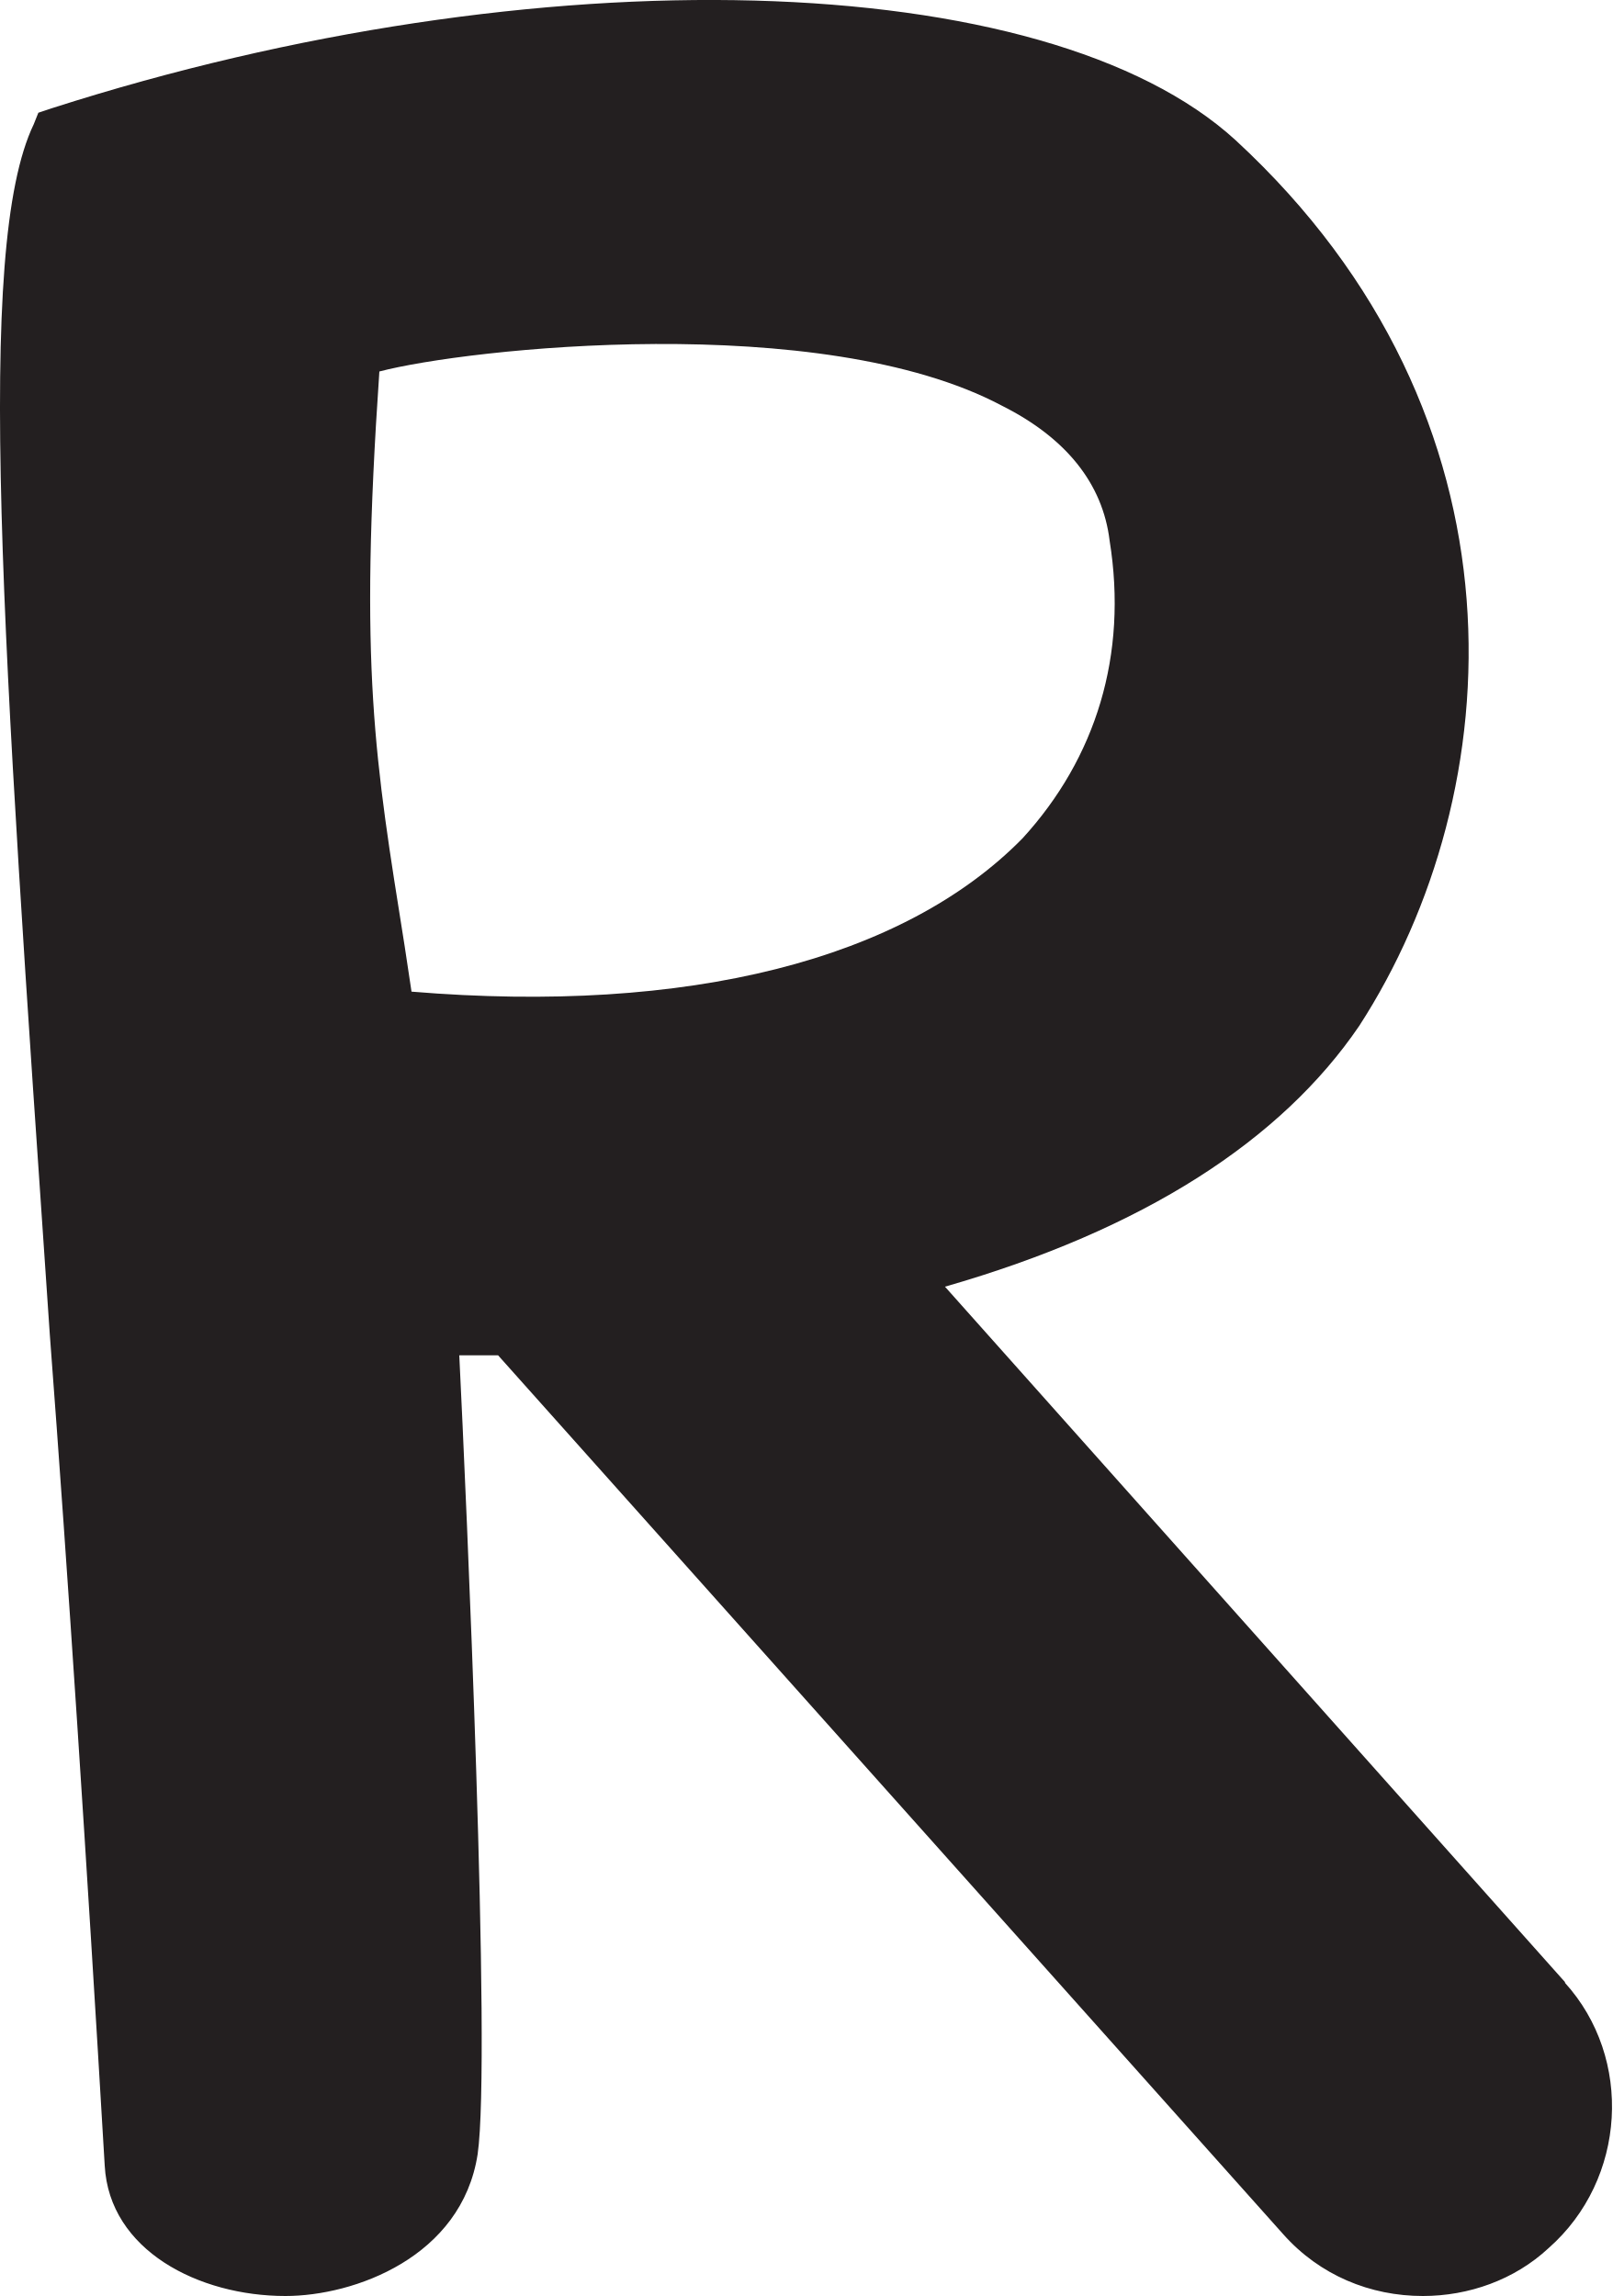
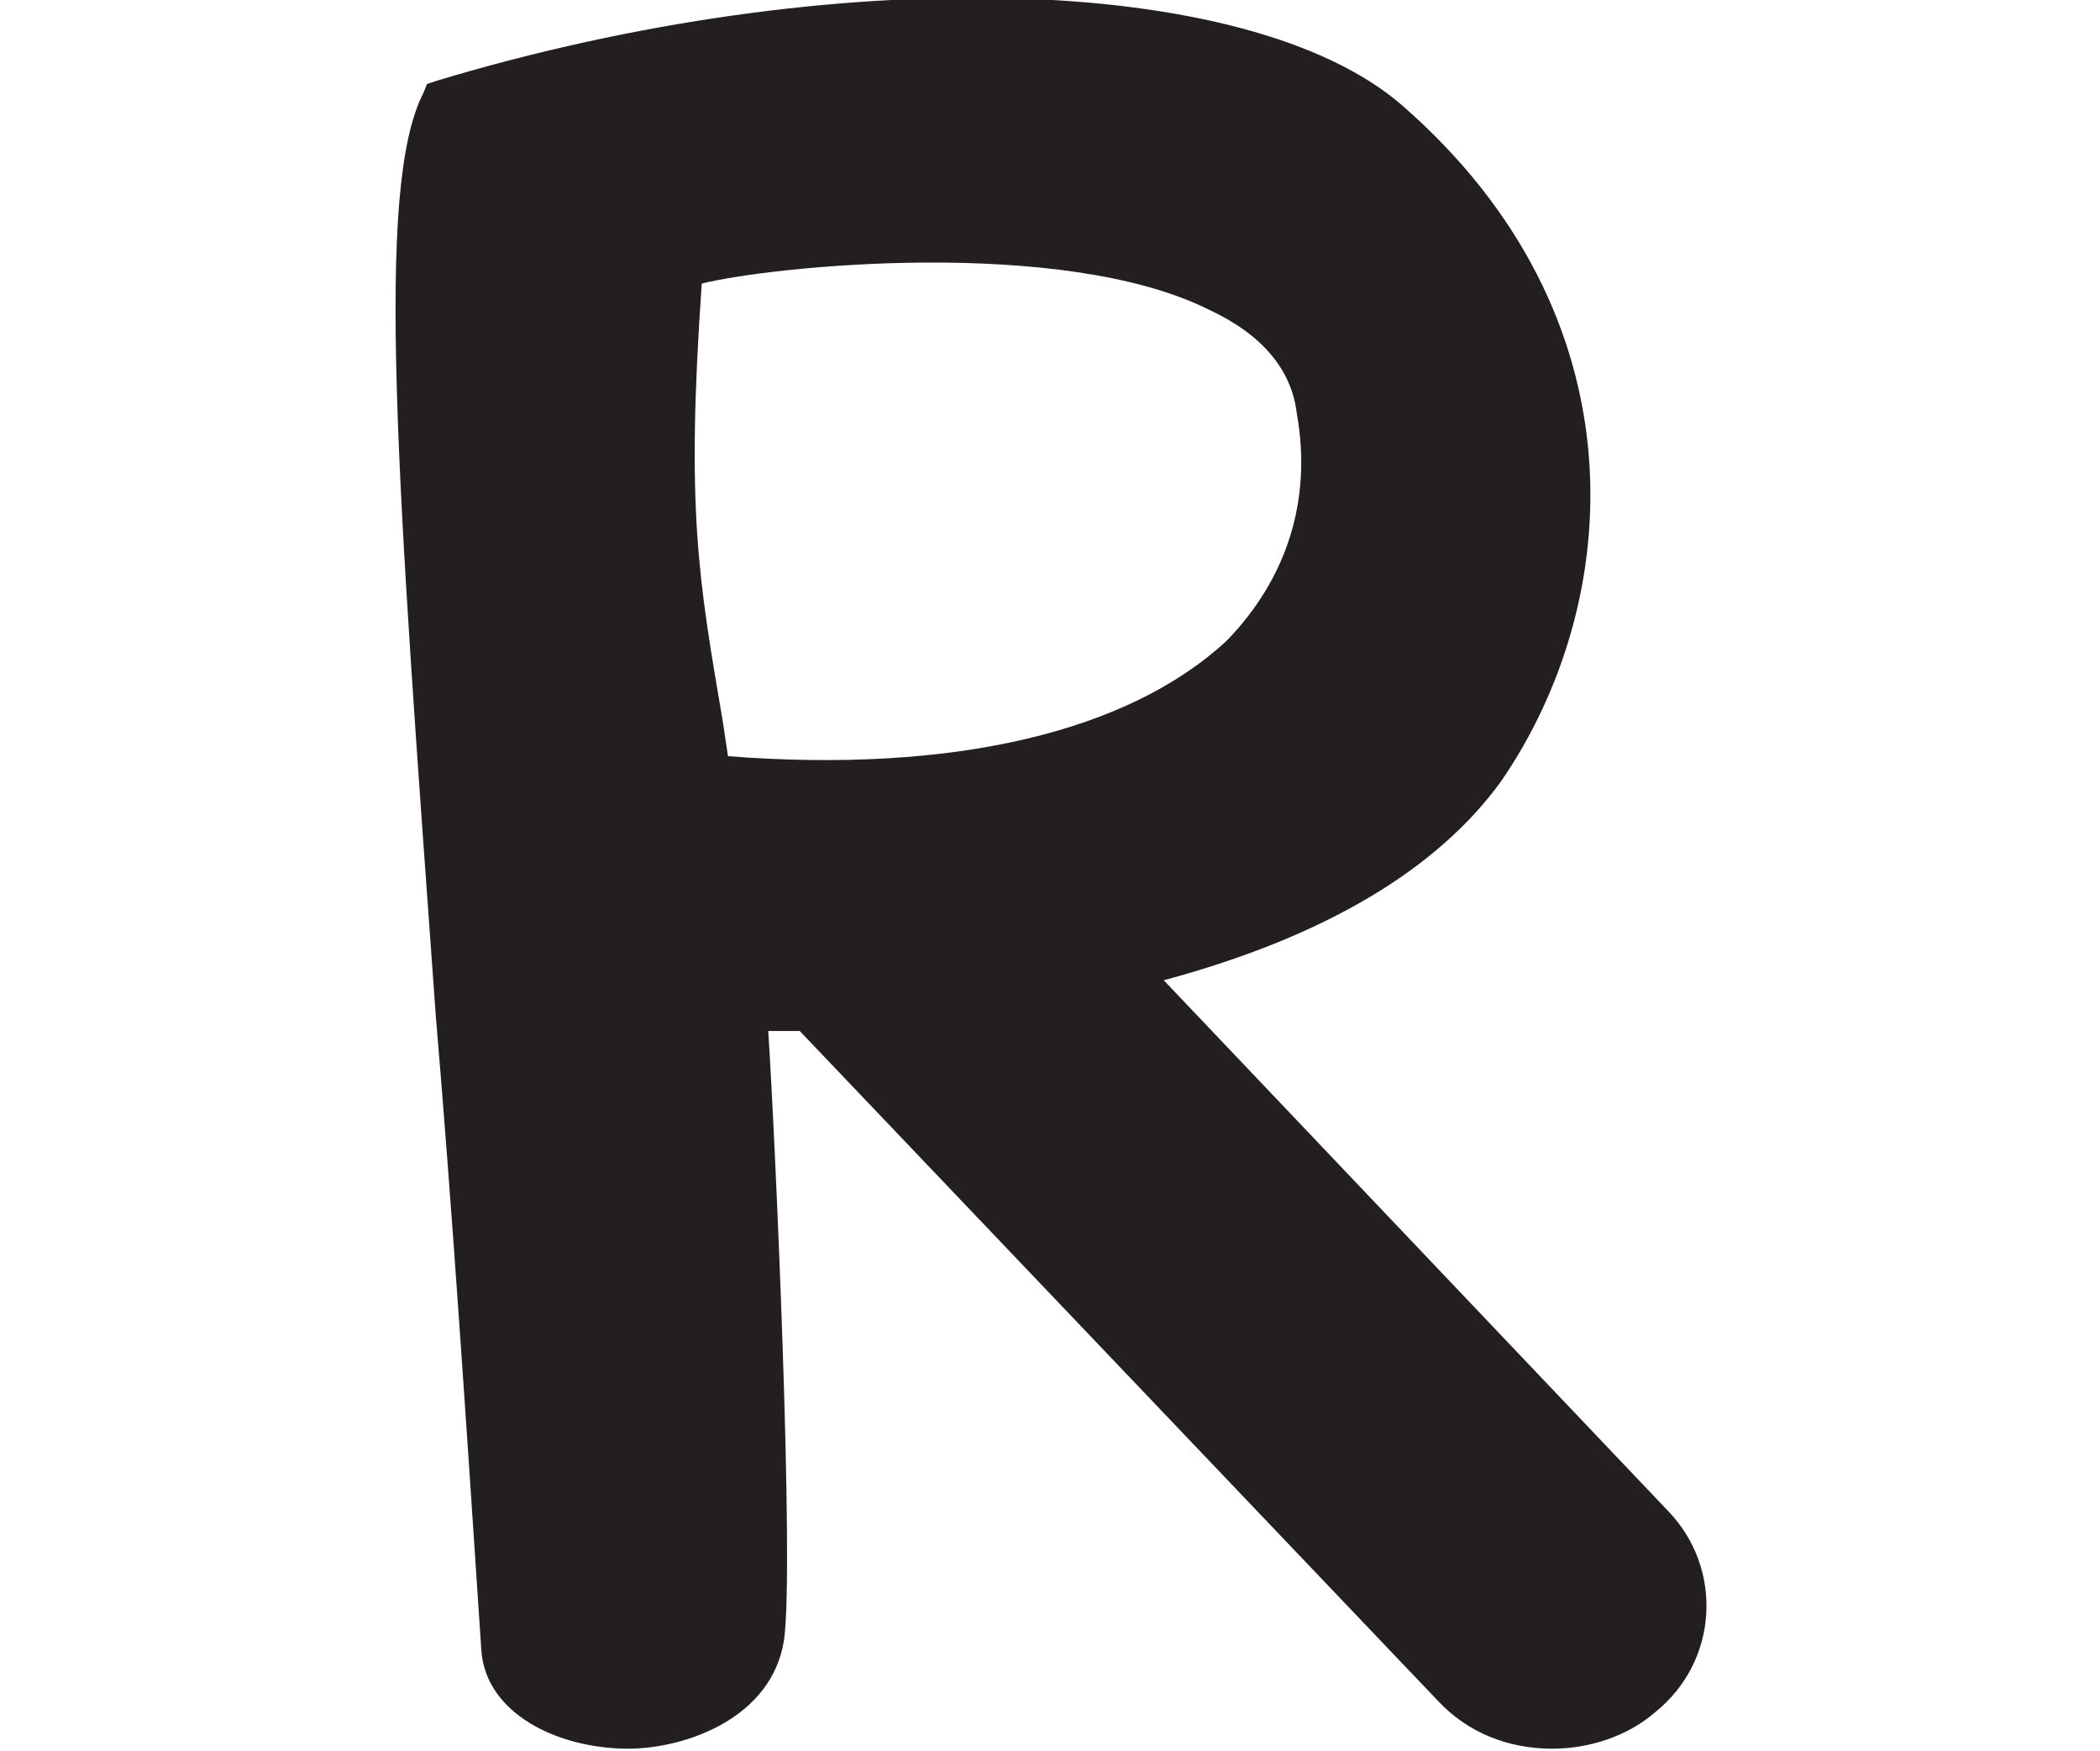
- <svg xmlns="http://www.w3.org/2000/svg" id="Layer_2" data-name="Layer 2" viewBox="0 0 70.22 100">
-   <defs>
-     <style>
-       .cls-1 {
-         fill: #231f20;
-       }
-     </style>
-   </defs>
-   <g id="Layer_1-2" data-name="Layer 1">
-     <path class="cls-1" d="m68.16,86.34l-27.01-30.3c8.67-2.49,14.65-6.38,18.04-11.36,6.58-10.17,7.68-26.51-5.38-38.57C45.53-1.47,23.41-2.07,2.27,4.71l-.6.2-.2.5C-1.11,10.79.08,27.64,2.17,58.14c.8,10.57,1.59,22.63,2.39,36.18.2,3.69,4.09,5.68,7.87,5.68,2.99,0,7.68-1.69,8.37-6.18.6-4.19-.5-28.71-.8-34.79h1.69l34.19,38.28c1.59,1.79,3.79,2.69,6.08,2.69,1.99,0,3.99-.7,5.48-2.09,3.39-2.99,3.69-8.27.7-11.56ZM17.92,43.19l-.3-1.99c-1.3-8.17-1.99-12.06-1.1-25.02,3.79-1,19.24-2.69,27.11,1.49,2.79,1.4,4.39,3.39,4.69,5.88.8,4.98-.6,9.47-3.79,12.96-5.18,5.28-14.55,7.68-26.61,6.68Z" />
+ <svg xmlns="http://www.w3.org/2000/svg" version="1.1" id="Layer_2_00000163780600753899218000000000684747594109547177_" x="0px" y="0px" viewBox="0 0 120 100" style="enable-background:new 0 0 120 100;" xml:space="preserve">
+   <style type="text/css">
+ 	.st0{fill:#231F20;}
+ </style>
+   <g id="Layer_1-2">
+     <path class="st0" d="M95.3,86.3L66.5,56c9.3-2.5,15.7-6.4,19.3-11.4c7-10.2,8.2-26.5-5.7-38.6C71.3-1.6,47.6-2.2,25,4.6l-0.6,0.2   l-0.2,0.5c-2.8,5.4-1.5,22.2,0.7,52.7c0.9,10.6,1.7,22.6,2.6,36.2c0.2,3.7,4.4,5.7,8.4,5.7c3.2,0,8.2-1.7,8.9-6.2   c0.6-4.2-0.5-28.7-0.9-34.8h1.8l36.5,38.3c1.7,1.8,4,2.7,6.5,2.7c2.1,0,4.3-0.7,5.9-2.1C98.2,94.9,98.5,89.6,95.3,86.3L95.3,86.3z    M41.6,43.2l-0.3-2c-1.4-8.2-2.1-12.1-1.2-25c4-1,20.6-2.7,29,1.5c3,1.4,4.7,3.4,5,5.9c0.9,5-0.6,9.5-4,13   C64.5,41.8,54.5,44.2,41.6,43.2z" />
  </g>
</svg>
